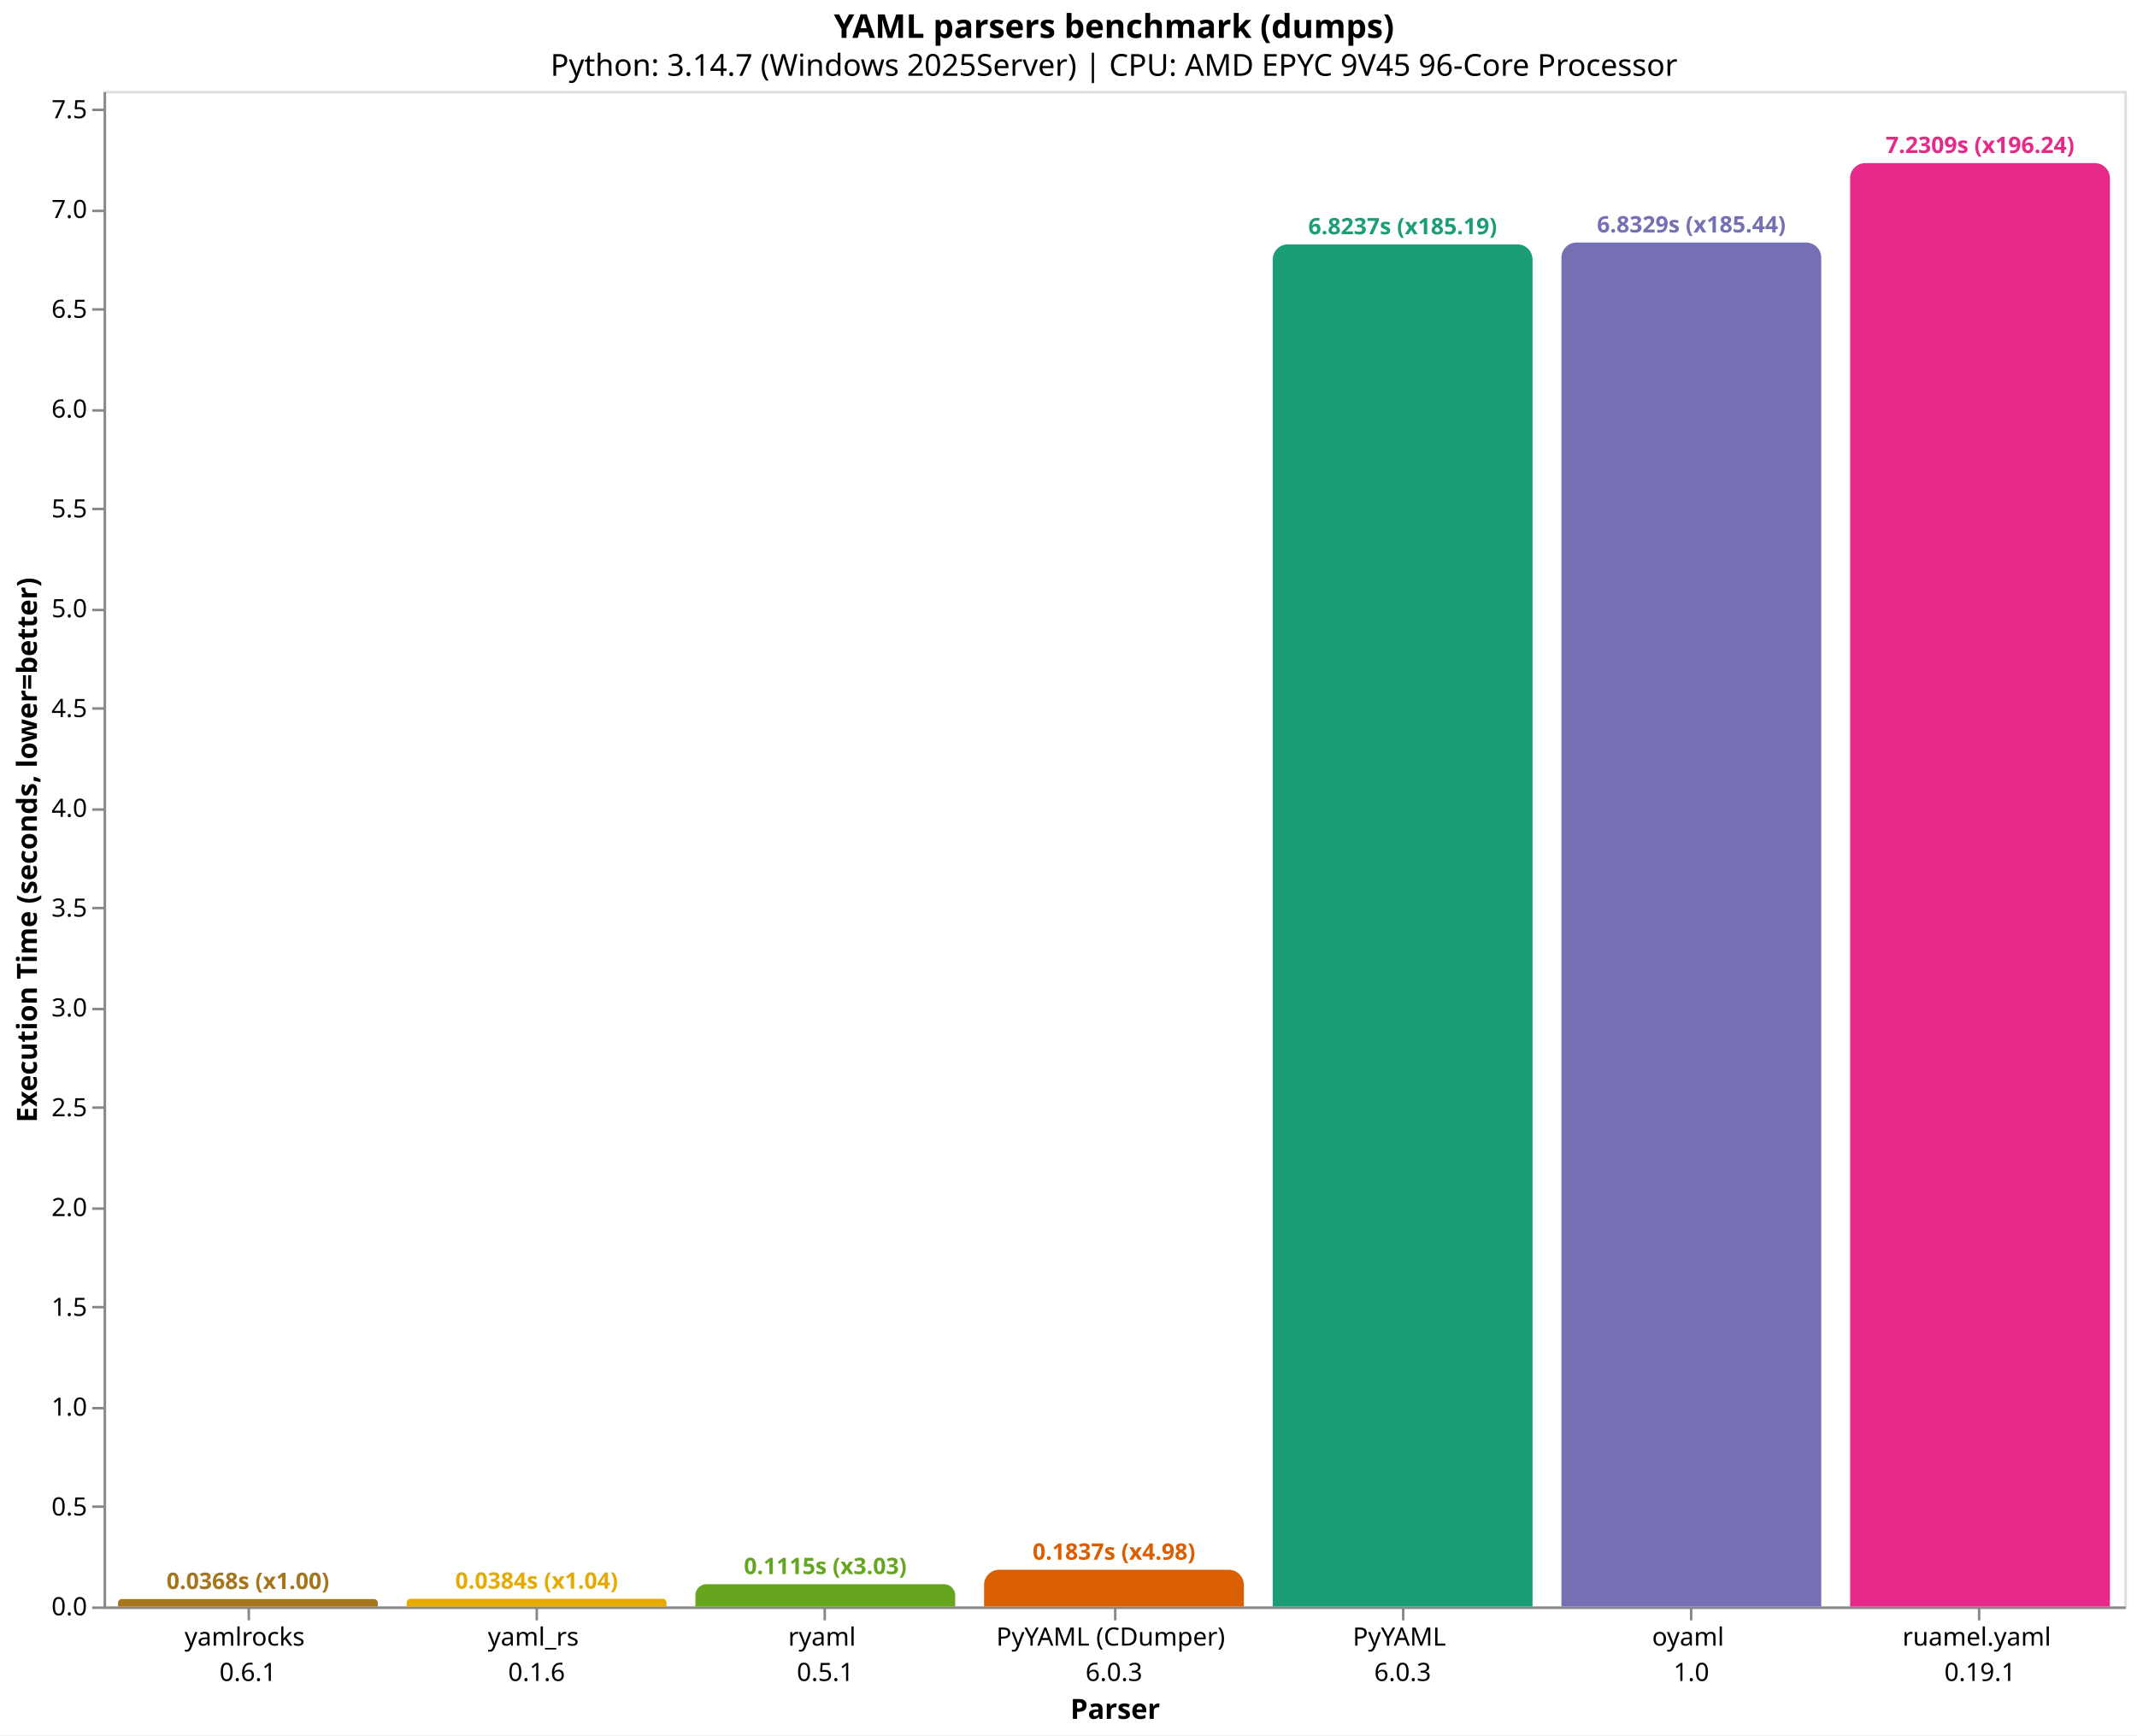
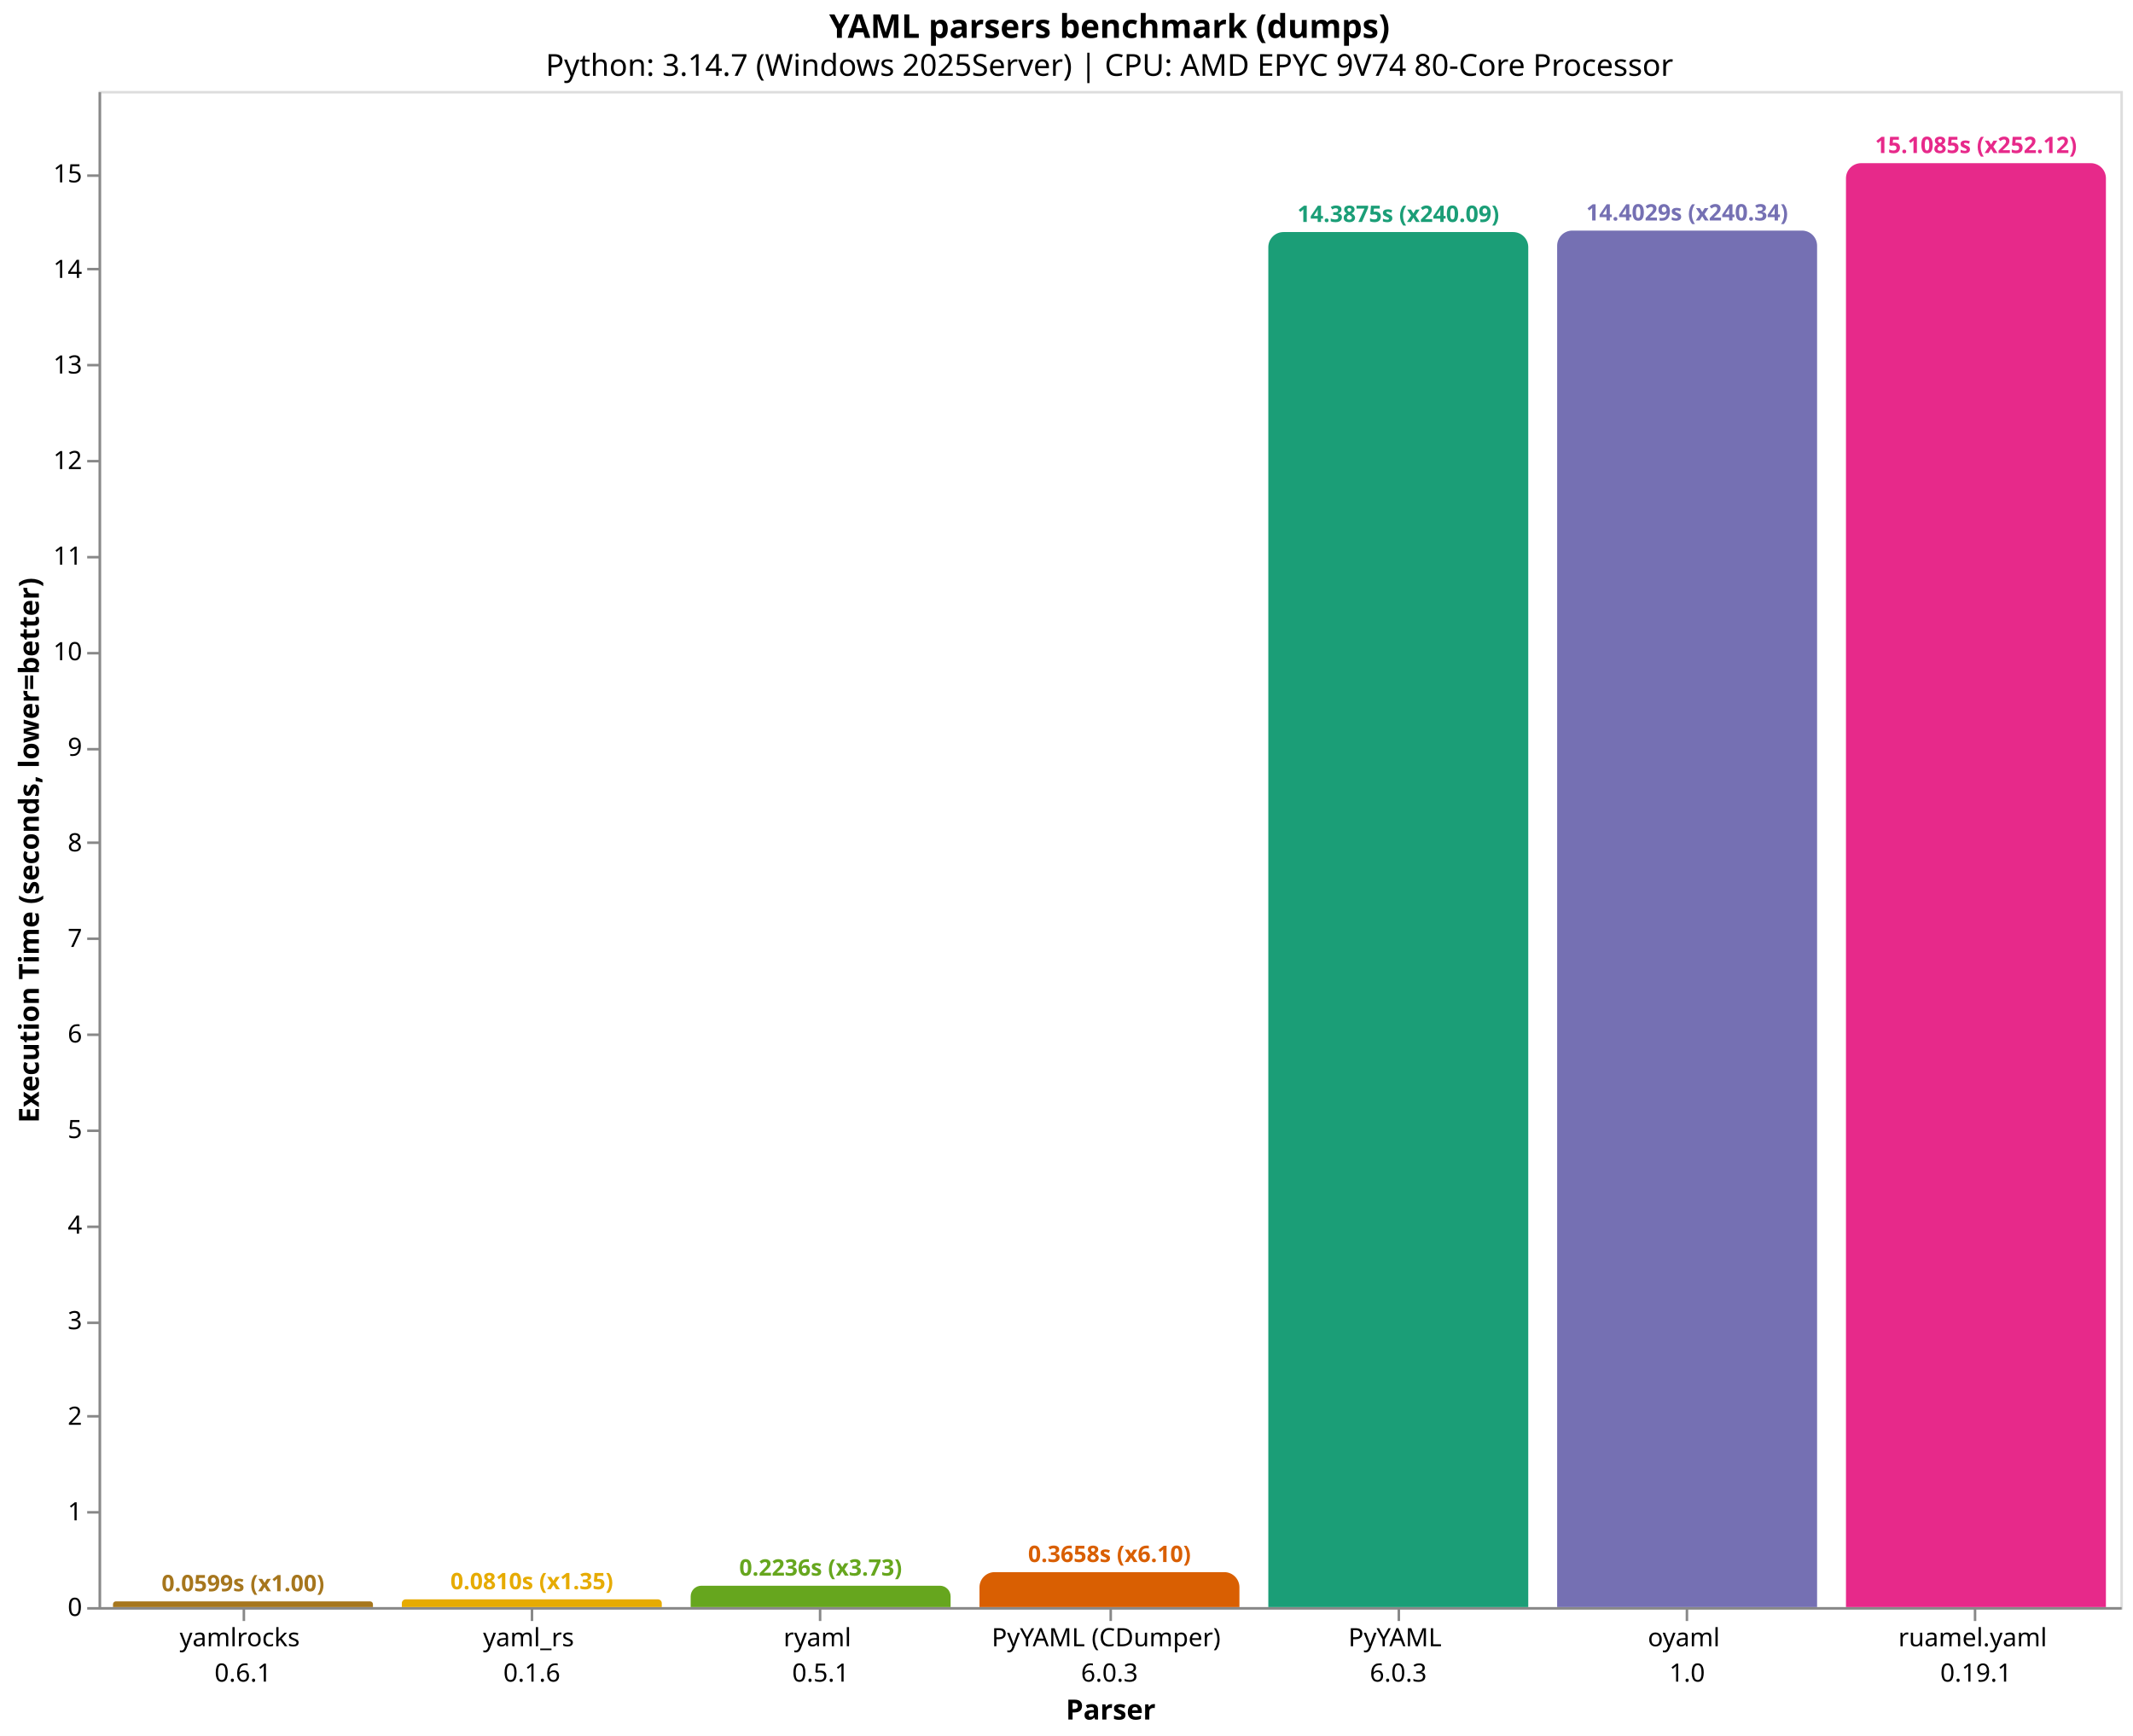
- <svg xmlns="http://www.w3.org/2000/svg" version="1.1" class="marks" width="846" height="687" viewBox="0 0 846 687">
-   <rect width="846" height="687" fill="white" />
-   <g fill="none" stroke-miterlimit="10" transform="translate(41,36)">
+ <svg xmlns="http://www.w3.org/2000/svg" version="1.1" class="marks" width="844" height="687" viewBox="0 0 844 687">
+   <rect width="844" height="687" fill="white" />
+   <g fill="none" stroke-miterlimit="10" transform="translate(39,36)">
    <g class="mark-group role-frame root" role="graphics-object" aria-roledescription="group mark container">
      <g transform="translate(0,0)">
        <path class="background" aria-hidden="true" d="M0.5,0.5h800v600h-800Z" stroke="#ddd" />
        <g>
          <g class="mark-group role-axis" role="graphics-symbol" aria-roledescription="axis" aria-label="X-axis titled 'Parser' for a discrete scale with 7 values: yamlrocks&#10;0.6.1, yaml_rs&#10;0.1.6, ryaml&#10;0.5.1, PyYAML (CDumper)&#10;6.0.3, PyYAML&#10;6.0.3, oyaml&#10;1.0, ruamel.yaml&#10;0.19.1">
            <g transform="translate(0.5,600.5)">
              <path class="background" aria-hidden="true" d="M0,0h0v0h0Z" pointer-events="none" />
              <g>
                <g class="mark-rule role-axis-tick" pointer-events="none">
                  <line transform="translate(57,0)" x2="0" y2="5" stroke="#888" stroke-width="1" opacity="1" />
                  <line transform="translate(171,0)" x2="0" y2="5" stroke="#888" stroke-width="1" opacity="1" />
                  <line transform="translate(285,0)" x2="0" y2="5" stroke="#888" stroke-width="1" opacity="1" />
                  <line transform="translate(400,0)" x2="0" y2="5" stroke="#888" stroke-width="1" opacity="1" />
                  <line transform="translate(514,0)" x2="0" y2="5" stroke="#888" stroke-width="1" opacity="1" />
                  <line transform="translate(628,0)" x2="0" y2="5" stroke="#888" stroke-width="1" opacity="1" />
                  <line transform="translate(742,0)" x2="0" y2="5" stroke="#888" stroke-width="1" opacity="1" />
                </g>
                <g class="mark-text role-axis-label" pointer-events="none">
                  <text text-anchor="middle" transform="translate(56.64286,15)" font-family="sans-serif" font-size="10px" fill="#000" opacity="1">
                    <tspan>yamlrocks</tspan>
                    <tspan x="0" dy="14">0.6.1</tspan>
                  </text>
                  <text text-anchor="middle" transform="translate(170.9286,15)" font-family="sans-serif" font-size="10px" fill="#000" opacity="1">
                    <tspan>yaml_rs</tspan>
                    <tspan x="0" dy="14">0.1.6</tspan>
                  </text>
                  <text text-anchor="middle" transform="translate(285.2143,15)" font-family="sans-serif" font-size="10px" fill="#000" opacity="1">
                    <tspan>ryaml</tspan>
                    <tspan x="0" dy="14">0.5.1</tspan>
                  </text>
                  <text text-anchor="middle" transform="translate(399.5,15)" font-family="sans-serif" font-size="10px" fill="#000" opacity="1">
                    <tspan>PyYAML (CDumper)</tspan>
                    <tspan x="0" dy="14">6.0.3</tspan>
                  </text>
                  <text text-anchor="middle" transform="translate(513.7857,15)" font-family="sans-serif" font-size="10px" fill="#000" opacity="1">
                    <tspan>PyYAML</tspan>
                    <tspan x="0" dy="14">6.0.3</tspan>
                  </text>
                  <text text-anchor="middle" transform="translate(628.0714,15)" font-family="sans-serif" font-size="10px" fill="#000" opacity="1">
                    <tspan>oyaml</tspan>
                    <tspan x="0" dy="14">1.0</tspan>
                  </text>
                  <text text-anchor="middle" transform="translate(742.3571,15)" font-family="sans-serif" font-size="10px" fill="#000" opacity="1">
                    <tspan>ruamel.yaml</tspan>
                    <tspan x="0" dy="14">0.19.1</tspan>
                  </text>
                </g>
                <g class="mark-rule role-axis-domain" pointer-events="none">
                  <line transform="translate(0,0)" x2="800" y2="0" stroke="#888" stroke-width="1" opacity="1" />
                </g>
                <g class="mark-text role-axis-title" pointer-events="none">
                  <text text-anchor="middle" transform="translate(400,44)" font-family="sans-serif" font-size="11px" font-weight="bold" fill="#000" opacity="1">Parser</text>
                </g>
              </g>
              <path class="foreground" aria-hidden="true" d="" pointer-events="none" display="none" />
            </g>
          </g>
-           <g class="mark-group role-axis" role="graphics-symbol" aria-roledescription="axis" aria-label="Y-axis titled 'Execution Time (seconds, lower=better)' for a linear scale with values from 0 to 8">
+           <g class="mark-group role-axis" role="graphics-symbol" aria-roledescription="axis" aria-label="Y-axis titled 'Execution Time (seconds, lower=better)' for a linear scale with values from 0 to 16">
            <g transform="translate(0.5,0.5)">
              <path class="background" aria-hidden="true" d="M0,0h0v0h0Z" pointer-events="none" />
              <g>
                <g class="mark-rule role-axis-tick" pointer-events="none">
                  <line transform="translate(0,600)" x2="-5" y2="0" stroke="#888" stroke-width="1" opacity="1" />
-                   <line transform="translate(0,560)" x2="-5" y2="0" stroke="#888" stroke-width="1" opacity="1" />
-                   <line transform="translate(0,521)" x2="-5" y2="0" stroke="#888" stroke-width="1" opacity="1" />
-                   <line transform="translate(0,481)" x2="-5" y2="0" stroke="#888" stroke-width="1" opacity="1" />
-                   <line transform="translate(0,442)" x2="-5" y2="0" stroke="#888" stroke-width="1" opacity="1" />
-                   <line transform="translate(0,402)" x2="-5" y2="0" stroke="#888" stroke-width="1" opacity="1" />
-                   <line transform="translate(0,363)" x2="-5" y2="0" stroke="#888" stroke-width="1" opacity="1" />
-                   <line transform="translate(0,323)" x2="-5" y2="0" stroke="#888" stroke-width="1" opacity="1" />
-                   <line transform="translate(0,284)" x2="-5" y2="0" stroke="#888" stroke-width="1" opacity="1" />
-                   <line transform="translate(0,244)" x2="-5" y2="0" stroke="#888" stroke-width="1" opacity="1" />
-                   <line transform="translate(0,205)" x2="-5" y2="0" stroke="#888" stroke-width="1" opacity="1" />
-                   <line transform="translate(0,165)" x2="-5" y2="0" stroke="#888" stroke-width="1" opacity="1" />
-                   <line transform="translate(0,126)" x2="-5" y2="0" stroke="#888" stroke-width="1" opacity="1" />
-                   <line transform="translate(0,86)" x2="-5" y2="0" stroke="#888" stroke-width="1" opacity="1" />
-                   <line transform="translate(0,47)" x2="-5" y2="0" stroke="#888" stroke-width="1" opacity="1" />
-                   <line transform="translate(0,7)" x2="-5" y2="0" stroke="#888" stroke-width="1" opacity="1" />
+                   <line transform="translate(0,562)" x2="-5" y2="0" stroke="#888" stroke-width="1" opacity="1" />
+                   <line transform="translate(0,524)" x2="-5" y2="0" stroke="#888" stroke-width="1" opacity="1" />
+                   <line transform="translate(0,487)" x2="-5" y2="0" stroke="#888" stroke-width="1" opacity="1" />
+                   <line transform="translate(0,449)" x2="-5" y2="0" stroke="#888" stroke-width="1" opacity="1" />
+                   <line transform="translate(0,411)" x2="-5" y2="0" stroke="#888" stroke-width="1" opacity="1" />
+                   <line transform="translate(0,373)" x2="-5" y2="0" stroke="#888" stroke-width="1" opacity="1" />
+                   <line transform="translate(0,335)" x2="-5" y2="0" stroke="#888" stroke-width="1" opacity="1" />
+                   <line transform="translate(0,297)" x2="-5" y2="0" stroke="#888" stroke-width="1" opacity="1" />
+                   <line transform="translate(0,260)" x2="-5" y2="0" stroke="#888" stroke-width="1" opacity="1" />
+                   <line transform="translate(0,222)" x2="-5" y2="0" stroke="#888" stroke-width="1" opacity="1" />
+                   <line transform="translate(0,184)" x2="-5" y2="0" stroke="#888" stroke-width="1" opacity="1" />
+                   <line transform="translate(0,146)" x2="-5" y2="0" stroke="#888" stroke-width="1" opacity="1" />
+                   <line transform="translate(0,108)" x2="-5" y2="0" stroke="#888" stroke-width="1" opacity="1" />
+                   <line transform="translate(0,70)" x2="-5" y2="0" stroke="#888" stroke-width="1" opacity="1" />
+                   <line transform="translate(0,33)" x2="-5" y2="0" stroke="#888" stroke-width="1" opacity="1" />
                </g>
                <g class="mark-text role-axis-label" pointer-events="none">
-                   <text text-anchor="end" transform="translate(-7,603)" font-family="sans-serif" font-size="10px" fill="#000" opacity="1">0.0</text>
-                   <text text-anchor="end" transform="translate(-7,563.487)" font-family="sans-serif" font-size="10px" fill="#000" opacity="1">0.5</text>
-                   <text text-anchor="end" transform="translate(-7,523.9739)" font-family="sans-serif" font-size="10px" fill="#000" opacity="1">1.0</text>
-                   <text text-anchor="end" transform="translate(-7,484.4609)" font-family="sans-serif" font-size="10px" fill="#000" opacity="1">1.5</text>
-                   <text text-anchor="end" transform="translate(-7,444.9479)" font-family="sans-serif" font-size="10px" fill="#000" opacity="1">2.0</text>
-                   <text text-anchor="end" transform="translate(-7,405.4348)" font-family="sans-serif" font-size="10px" fill="#000" opacity="1">2.5</text>
-                   <text text-anchor="end" transform="translate(-7,365.9218)" font-family="sans-serif" font-size="10px" fill="#000" opacity="1">3.0</text>
-                   <text text-anchor="end" transform="translate(-7,326.4088)" font-family="sans-serif" font-size="10px" fill="#000" opacity="1">3.5</text>
-                   <text text-anchor="end" transform="translate(-7,286.8957)" font-family="sans-serif" font-size="10px" fill="#000" opacity="1">4.0</text>
-                   <text text-anchor="end" transform="translate(-7,247.3827)" font-family="sans-serif" font-size="10px" fill="#000" opacity="1">4.5</text>
-                   <text text-anchor="end" transform="translate(-7,207.8697)" font-family="sans-serif" font-size="10px" fill="#000" opacity="1">5.0</text>
-                   <text text-anchor="end" transform="translate(-7,168.3566)" font-family="sans-serif" font-size="10px" fill="#000" opacity="1">5.5</text>
-                   <text text-anchor="end" transform="translate(-7,128.8436)" font-family="sans-serif" font-size="10px" fill="#000" opacity="1">6.0</text>
-                   <text text-anchor="end" transform="translate(-7,89.33059)" font-family="sans-serif" font-size="10px" fill="#000" opacity="1">6.5</text>
-                   <text text-anchor="end" transform="translate(-7,49.81755)" font-family="sans-serif" font-size="10px" fill="#000" opacity="1">7.0</text>
-                   <text text-anchor="end" transform="translate(-7,10.30452)" font-family="sans-serif" font-size="10px" fill="#000" opacity="1">7.5</text>
+                   <text text-anchor="end" transform="translate(-7,603)" font-family="sans-serif" font-size="10px" fill="#000" opacity="1">0</text>
+                   <text text-anchor="end" transform="translate(-7,565.1782)" font-family="sans-serif" font-size="10px" fill="#000" opacity="1">1</text>
+                   <text text-anchor="end" transform="translate(-7,527.3564)" font-family="sans-serif" font-size="10px" fill="#000" opacity="1">2</text>
+                   <text text-anchor="end" transform="translate(-7,489.5346)" font-family="sans-serif" font-size="10px" fill="#000" opacity="1">3</text>
+                   <text text-anchor="end" transform="translate(-7,451.7129)" font-family="sans-serif" font-size="10px" fill="#000" opacity="1">4</text>
+                   <text text-anchor="end" transform="translate(-7,413.8911)" font-family="sans-serif" font-size="10px" fill="#000" opacity="1">5</text>
+                   <text text-anchor="end" transform="translate(-7,376.0693)" font-family="sans-serif" font-size="10px" fill="#000" opacity="1">6</text>
+                   <text text-anchor="end" transform="translate(-7,338.2475)" font-family="sans-serif" font-size="10px" fill="#000" opacity="1">7</text>
+                   <text text-anchor="end" transform="translate(-7,300.4257)" font-family="sans-serif" font-size="10px" fill="#000" opacity="1">8</text>
+                   <text text-anchor="end" transform="translate(-7,262.6039)" font-family="sans-serif" font-size="10px" fill="#000" opacity="1">9</text>
+                   <text text-anchor="end" transform="translate(-7,224.7821)" font-family="sans-serif" font-size="10px" fill="#000" opacity="1">10</text>
+                   <text text-anchor="end" transform="translate(-7,186.9604)" font-family="sans-serif" font-size="10px" fill="#000" opacity="1">11</text>
+                   <text text-anchor="end" transform="translate(-7,149.1386)" font-family="sans-serif" font-size="10px" fill="#000" opacity="1">12</text>
+                   <text text-anchor="end" transform="translate(-7,111.3168)" font-family="sans-serif" font-size="10px" fill="#000" opacity="1">13</text>
+                   <text text-anchor="end" transform="translate(-7,73.495)" font-family="sans-serif" font-size="10px" fill="#000" opacity="1">14</text>
+                   <text text-anchor="end" transform="translate(-7,35.67321)" font-family="sans-serif" font-size="10px" fill="#000" opacity="1">15</text>
                </g>
                <g class="mark-rule role-axis-domain" pointer-events="none">
                  <line transform="translate(0,600)" x2="0" y2="-600" stroke="#888" stroke-width="1" opacity="1" />
                </g>
                <g class="mark-text role-axis-title" pointer-events="none">
-                   <text text-anchor="middle" transform="translate(-24.90137,300) rotate(-90) translate(0,-2)" font-family="sans-serif" font-size="11px" font-weight="bold" fill="#000" opacity="1">Execution Time (seconds, lower=better)</text>
+                   <text text-anchor="middle" transform="translate(-22.12305,300) rotate(-90) translate(0,-2)" font-family="sans-serif" font-size="11px" font-weight="bold" fill="#000" opacity="1">Execution Time (seconds, lower=better)</text>
                </g>
              </g>
              <path class="foreground" aria-hidden="true" d="" pointer-events="none" display="none" />
            </g>
          </g>
          <g class="mark-group role-scope" role="graphics-object" aria-roledescription="group mark container">
-             <g transform="translate(5.714286,597.0881)">
-               <path class="background" aria-hidden="true" d="M1.456,0L101.401,0C102.205,0,102.857,0.652,102.857,1.456L102.857,2.912C102.857,2.912,102.857,2.912,102.857,2.912L0,2.912C0,2.912,0,2.912,0,2.912L0,1.456C0,0.652,0.652,0,1.456,0Z" />
+             <g transform="translate(5.714286,597.7335)">
+               <path class="background" aria-hidden="true" d="M1.133,0L101.724,0C102.349,0,102.857,0.508,102.857,1.133L102.857,2.267C102.857,2.267,102.857,2.267,102.857,2.267L0,2.267C0,2.267,0,2.267,0,2.267L0,1.133C0,0.508,0.508,0,1.133,0Z" />
              <g clip-path="url(#clip9)">
                <g class="mark-group role-scope" role="graphics-object" aria-roledescription="group mark container">
-                   <g transform="translate(0,-597.0881)">
-                     <path class="background" aria-hidden="true" d="M0,0h102.857v0h-102.857Z" />
-                     <g>
-                       <g class="mark-rect role-mark layer_0_marks" role="graphics-object" aria-roledescription="rect mark container">
-                         <path aria-label="Parser: yamlrocks&#10;0.6.1; Execution Time (seconds, lower=better): 0.0368478; parser: yamlrocks; Execution Time (s): 0.0368; Slowdown: 1.00" role="graphics-symbol" aria-roledescription="bar" d="M0,597.088h102.857v2.912h-102.857Z" fill="#a6761d" />
-                       </g>
-                     </g>
-                     <path class="foreground" aria-hidden="true" d="" display="none" />
-                   </g>
-                 </g>
-               </g>
-               <path class="foreground" aria-hidden="true" d="" display="none" />
-             </g>
-             <g transform="translate(120,596.9668)">
-               <path class="background" aria-hidden="true" d="M1.517,0L101.341,0C102.178,0,102.857,0.68,102.857,1.517L102.857,3.033C102.857,3.033,102.857,3.033,102.857,3.033L0,3.033C0,3.033,0,3.033,0,3.033L0,1.517C0,0.68,0.68,0,1.517,0Z" />
+                   <g transform="translate(0,-597.7335)">
+                     <path class="background" aria-hidden="true" d="M0,0h102.857v0h-102.857Z" />
+                     <g>
+                       <g class="mark-rect role-mark layer_0_marks" role="graphics-object" aria-roledescription="rect mark container">
+                         <path aria-label="Parser: yamlrocks&#10;0.6.1; Execution Time (seconds, lower=better): 0.0599263666666; parser: yamlrocks; Execution Time (s): 0.0599; Slowdown: 1.00" role="graphics-symbol" aria-roledescription="bar" d="M0,597.733h102.857v2.267h-102.857Z" fill="#a6761d" />
+                       </g>
+                     </g>
+                     <path class="foreground" aria-hidden="true" d="" display="none" />
+                   </g>
+                 </g>
+               </g>
+               <path class="foreground" aria-hidden="true" d="" display="none" />
+             </g>
+             <g transform="translate(120,596.9374)">
+               <path class="background" aria-hidden="true" d="M1.531,0L101.326,0C102.171,0,102.857,0.686,102.857,1.531L102.857,3.063C102.857,3.063,102.857,3.063,102.857,3.063L0,3.063C0,3.063,0,3.063,0,3.063L0,1.531C0,0.686,0.686,0,1.531,0Z" />
              <g clip-path="url(#clip10)">
                <g class="mark-group role-scope" role="graphics-object" aria-roledescription="group mark container">
-                   <g transform="translate(0,-596.9668)">
-                     <path class="background" aria-hidden="true" d="M0,0h102.857v0h-102.857Z" />
-                     <g>
-                       <g class="mark-rect role-mark layer_0_marks" role="graphics-object" aria-roledescription="rect mark container">
-                         <path aria-label="Parser: yaml_rs&#10;0.1.6; Execution Time (seconds, lower=better): 0.0383824333333; parser: yaml_rs; Execution Time (s): 0.0384; Slowdown: 1.04" role="graphics-symbol" aria-roledescription="bar" d="M0,596.967h102.857v3.033h-102.857Z" fill="#e6ab02" />
-                       </g>
-                     </g>
-                     <path class="foreground" aria-hidden="true" d="" display="none" />
-                   </g>
-                 </g>
-               </g>
-               <path class="foreground" aria-hidden="true" d="" display="none" />
-             </g>
-             <g transform="translate(234.2857,591.19)">
-               <path class="background" aria-hidden="true" d="M4.405,0L98.452,0C100.883,0,102.857,1.974,102.857,4.405L102.857,8.81C102.857,8.81,102.857,8.81,102.857,8.81L0,8.81C0,8.81,0,8.81,0,8.81L0,4.405C0,1.974,1.974,0,4.405,0Z" />
+                   <g transform="translate(0,-596.9374)">
+                     <path class="background" aria-hidden="true" d="M0,0h102.857v0h-102.857Z" />
+                     <g>
+                       <g class="mark-rect role-mark layer_0_marks" role="graphics-object" aria-roledescription="rect mark container">
+                         <path aria-label="Parser: yaml_rs&#10;0.1.6; Execution Time (seconds, lower=better): 0.0809752; parser: yaml_rs; Execution Time (s): 0.0810; Slowdown: 1.35" role="graphics-symbol" aria-roledescription="bar" d="M0,596.937h102.857v3.063h-102.857Z" fill="#e6ab02" />
+                       </g>
+                     </g>
+                     <path class="foreground" aria-hidden="true" d="" display="none" />
+                   </g>
+                 </g>
+               </g>
+               <path class="foreground" aria-hidden="true" d="" display="none" />
+             </g>
+             <g transform="translate(234.2857,591.5441)">
+               <path class="background" aria-hidden="true" d="M4.228,0L98.629,0C100.963,0,102.857,1.894,102.857,4.228L102.857,8.456C102.857,8.456,102.857,8.456,102.857,8.456L0,8.456C0,8.456,0,8.456,0,8.456L0,4.228C0,1.894,1.894,0,4.228,0Z" />
              <g clip-path="url(#clip11)">
                <g class="mark-group role-scope" role="graphics-object" aria-roledescription="group mark container">
-                   <g transform="translate(0,-591.19)">
-                     <path class="background" aria-hidden="true" d="M0,0h102.857v0h-102.857Z" />
-                     <g>
-                       <g class="mark-rect role-mark layer_0_marks" role="graphics-object" aria-roledescription="rect mark container">
-                         <path aria-label="Parser: ryaml&#10;0.5.1; Execution Time (seconds, lower=better): 0.111482333333; parser: ryaml; Execution Time (s): 0.1115; Slowdown: 3.03" role="graphics-symbol" aria-roledescription="bar" d="M0,591.19h102.857v8.81h-102.857Z" fill="#66a61e" />
-                       </g>
-                     </g>
-                     <path class="foreground" aria-hidden="true" d="" display="none" />
-                   </g>
-                 </g>
-               </g>
-               <path class="foreground" aria-hidden="true" d="" display="none" />
-             </g>
-             <g transform="translate(348.5714,585.4865)">
-               <path class="background" aria-hidden="true" d="M6,0L96.857,0C100.169,0,102.857,2.689,102.857,6L102.857,14.513C102.857,14.513,102.857,14.513,102.857,14.513L0,14.513C0,14.513,0,14.513,0,14.513L0,6C0,2.689,2.689,0,6,0Z" />
+                   <g transform="translate(0,-591.5441)">
+                     <path class="background" aria-hidden="true" d="M0,0h102.857v0h-102.857Z" />
+                     <g>
+                       <g class="mark-rect role-mark layer_0_marks" role="graphics-object" aria-roledescription="rect mark container">
+                         <path aria-label="Parser: ryaml&#10;0.5.1; Execution Time (seconds, lower=better): 0.223572166667; parser: ryaml; Execution Time (s): 0.2236; Slowdown: 3.73" role="graphics-symbol" aria-roledescription="bar" d="M0,591.544h102.857v8.456h-102.857Z" fill="#66a61e" />
+                       </g>
+                     </g>
+                     <path class="foreground" aria-hidden="true" d="" display="none" />
+                   </g>
+                 </g>
+               </g>
+               <path class="foreground" aria-hidden="true" d="" display="none" />
+             </g>
+             <g transform="translate(348.5714,586.1634)">
+               <path class="background" aria-hidden="true" d="M6,0L96.857,0C100.169,0,102.857,2.689,102.857,6L102.857,13.837C102.857,13.837,102.857,13.837,102.857,13.837L0,13.837C0,13.837,0,13.837,0,13.837L0,6C0,2.689,2.689,0,6,0Z" />
              <g clip-path="url(#clip12)">
                <g class="mark-group role-scope" role="graphics-object" aria-roledescription="group mark container">
-                   <g transform="translate(0,-585.4865)">
-                     <path class="background" aria-hidden="true" d="M0,0h102.857v0h-102.857Z" />
-                     <g>
-                       <g class="mark-rect role-mark layer_0_marks" role="graphics-object" aria-roledescription="rect mark container">
-                         <path aria-label="Parser: PyYAML (CDumper)&#10;6.0.3; Execution Time (seconds, lower=better): 0.183654033333; parser: PyYAML (CDumper); Execution Time (s): 0.1837; Slowdown: 4.98" role="graphics-symbol" aria-roledescription="bar" d="M0,585.487h102.857v14.513h-102.857Z" fill="#d95f02" />
-                       </g>
-                     </g>
-                     <path class="foreground" aria-hidden="true" d="" display="none" />
-                   </g>
-                 </g>
-               </g>
-               <path class="foreground" aria-hidden="true" d="" display="none" />
-             </g>
-             <g transform="translate(462.8571,60.7491)">
-               <path class="background" aria-hidden="true" d="M6,0L96.857,0C100.169,0,102.857,2.689,102.857,6L102.857,539.251C102.857,539.251,102.857,539.251,102.857,539.251L0,539.251C0,539.251,0,539.251,0,539.251L0,6C0,2.689,2.689,0,6,0Z" />
+                   <g transform="translate(0,-586.1634)">
+                     <path class="background" aria-hidden="true" d="M0,0h102.857v0h-102.857Z" />
+                     <g>
+                       <g class="mark-rect role-mark layer_0_marks" role="graphics-object" aria-roledescription="rect mark container">
+                         <path aria-label="Parser: PyYAML (CDumper)&#10;6.0.3; Execution Time (seconds, lower=better): 0.365837866667; parser: PyYAML (CDumper); Execution Time (s): 0.3658; Slowdown: 6.10" role="graphics-symbol" aria-roledescription="bar" d="M0,586.163h102.857v13.837h-102.857Z" fill="#d95f02" />
+                       </g>
+                     </g>
+                     <path class="foreground" aria-hidden="true" d="" display="none" />
+                   </g>
+                 </g>
+               </g>
+               <path class="foreground" aria-hidden="true" d="" display="none" />
+             </g>
+             <g transform="translate(462.8571,55.83816)">
+               <path class="background" aria-hidden="true" d="M6,0L96.857,0C100.169,0,102.857,2.689,102.857,6L102.857,544.162C102.857,544.162,102.857,544.162,102.857,544.162L0,544.162C0,544.162,0,544.162,0,544.162L0,6C0,2.689,2.689,0,6,0Z" />
              <g clip-path="url(#clip13)">
                <g class="mark-group role-scope" role="graphics-object" aria-roledescription="group mark container">
-                   <g transform="translate(0,-60.7491)">
-                     <path class="background" aria-hidden="true" d="M0,0h102.857v0h-102.857Z" />
-                     <g>
-                       <g class="mark-rect role-mark layer_0_marks" role="graphics-object" aria-roledescription="rect mark container">
-                         <path aria-label="Parser: PyYAML&#10;6.0.3; Execution Time (seconds, lower=better): 6.82370953333; parser: PyYAML; Execution Time (s): 6.8237; Slowdown: 185.19" role="graphics-symbol" aria-roledescription="bar" d="M0,60.749h102.857v539.251h-102.857Z" fill="#1b9e77" />
-                       </g>
-                     </g>
-                     <path class="foreground" aria-hidden="true" d="" display="none" />
-                   </g>
-                 </g>
-               </g>
-               <path class="foreground" aria-hidden="true" d="" display="none" />
-             </g>
-             <g transform="translate(577.1429,60.01941)">
-               <path class="background" aria-hidden="true" d="M6,0L96.857,0C100.169,0,102.857,2.689,102.857,6L102.857,539.981C102.857,539.981,102.857,539.981,102.857,539.981L0,539.981C0,539.981,0,539.981,0,539.981L0,6C0,2.689,2.689,0,6,0Z" />
+                   <g transform="translate(0,-55.83816)">
+                     <path class="background" aria-hidden="true" d="M0,0h102.857v0h-102.857Z" />
+                     <g>
+                       <g class="mark-rect role-mark layer_0_marks" role="graphics-object" aria-roledescription="rect mark container">
+                         <path aria-label="Parser: PyYAML&#10;6.0.3; Execution Time (seconds, lower=better): 14.3875237; parser: PyYAML; Execution Time (s): 14.3875; Slowdown: 240.09" role="graphics-symbol" aria-roledescription="bar" d="M0,55.838h102.857v544.162h-102.857Z" fill="#1b9e77" />
+                       </g>
+                     </g>
+                     <path class="foreground" aria-hidden="true" d="" display="none" />
+                   </g>
+                 </g>
+               </g>
+               <path class="foreground" aria-hidden="true" d="" display="none" />
+             </g>
+             <g transform="translate(577.1429,55.25488)">
+               <path class="background" aria-hidden="true" d="M6,0L96.857,0C100.169,0,102.857,2.689,102.857,6L102.857,544.745C102.857,544.745,102.857,544.745,102.857,544.745L0,544.745C0,544.745,0,544.745,0,544.745L0,6C0,2.689,2.689,0,6,0Z" />
              <g clip-path="url(#clip14)">
                <g class="mark-group role-scope" role="graphics-object" aria-roledescription="group mark container">
-                   <g transform="translate(0,-60.01941)">
-                     <path class="background" aria-hidden="true" d="M0,0h102.857v0h-102.857Z" />
-                     <g>
-                       <g class="mark-rect role-mark layer_0_marks" role="graphics-object" aria-roledescription="rect mark container">
-                         <path aria-label="Parser: oyaml&#10;1.0; Execution Time (seconds, lower=better): 6.832943; parser: oyaml; Execution Time (s): 6.8329; Slowdown: 185.44" role="graphics-symbol" aria-roledescription="bar" d="M0,60.019h102.857v539.981h-102.857Z" fill="#7570b3" />
+                   <g transform="translate(0,-55.25488)">
+                     <path class="background" aria-hidden="true" d="M0,0h102.857v0h-102.857Z" />
+                     <g>
+                       <g class="mark-rect role-mark layer_0_marks" role="graphics-object" aria-roledescription="rect mark container">
+                         <path aria-label="Parser: oyaml&#10;1.0; Execution Time (seconds, lower=better): 14.4029455333; parser: oyaml; Execution Time (s): 14.4029; Slowdown: 240.34" role="graphics-symbol" aria-roledescription="bar" d="M0,55.255h102.857v544.745h-102.857Z" fill="#7570b3" />
                      </g>
                    </g>
                    <path class="foreground" aria-hidden="true" d="" display="none" />
                  </g>
                </g>
              </g>
              <path class="foreground" aria-hidden="true" d="" display="none" />
            </g>
            <g transform="translate(691.4286,28.57143)">
              <path class="background" aria-hidden="true" d="M6,0L96.857,0C100.169,0,102.857,2.689,102.857,6L102.857,571.429C102.857,571.429,102.857,571.429,102.857,571.429L0,571.429C0,571.429,0,571.429,0,571.429L0,6C0,2.689,2.689,0,6,0Z" />
              <g clip-path="url(#clip15)">
                <g class="mark-group role-scope" role="graphics-object" aria-roledescription="group mark container">
                  <g transform="translate(0,-28.57143)">
                    <path class="background" aria-hidden="true" d="M0,0h102.857v0h-102.857Z" />
                    <g>
                      <g class="mark-rect role-mark layer_0_marks" role="graphics-object" aria-roledescription="rect mark container">
-                         <path aria-label="Parser: ruamel.yaml&#10;0.19.1; Execution Time (seconds, lower=better): 7.23088743333; parser: ruamel.yaml; Execution Time (s): 7.2309; Slowdown: 196.24" role="graphics-symbol" aria-roledescription="bar" d="M0,28.571h102.857v571.429h-102.857Z" fill="#e7298a" />
+                         <path aria-label="Parser: ruamel.yaml&#10;0.19.1; Execution Time (seconds, lower=better): 15.1084502333; parser: ruamel.yaml; Execution Time (s): 15.1085; Slowdown: 252.12" role="graphics-symbol" aria-roledescription="bar" d="M0,28.571h102.857v571.429h-102.857Z" fill="#e7298a" />
                      </g>
                    </g>
                    <path class="foreground" aria-hidden="true" d="" display="none" />
                  </g>
                </g>
              </g>
              <path class="foreground" aria-hidden="true" d="" display="none" />
            </g>
          </g>
          <g class="mark-text role-mark layer_1_marks" role="graphics-object" aria-roledescription="text mark container">
-             <text aria-label="Parser: yamlrocks&#10;0.6.1; Execution Time (seconds, lower=better): 0.0368478; parser: yamlrocks; label: 0.0368s (x1.00); Execution Time (s): 0.0368; Slowdown: 1.00" role="graphics-symbol" aria-roledescription="text mark" text-anchor="middle" transform="translate(57.14286,593.0881)" font-family="sans-serif" font-size="9px" font-weight="bold" fill="#a6761d">0.0368s (x1.00)</text>
-             <text aria-label="Parser: yaml_rs&#10;0.1.6; Execution Time (seconds, lower=better): 0.0383824333333; parser: yaml_rs; label: 0.0384s (x1.04); Execution Time (s): 0.0384; Slowdown: 1.04" role="graphics-symbol" aria-roledescription="text mark" text-anchor="middle" transform="translate(171.4286,592.9668)" font-family="sans-serif" font-size="9px" font-weight="bold" fill="#e6ab02">0.0384s (x1.04)</text>
-             <text aria-label="Parser: ryaml&#10;0.5.1; Execution Time (seconds, lower=better): 0.111482333333; parser: ryaml; label: 0.1115s (x3.03); Execution Time (s): 0.1115; Slowdown: 3.03" role="graphics-symbol" aria-roledescription="text mark" text-anchor="middle" transform="translate(285.7143,587.19)" font-family="sans-serif" font-size="9px" font-weight="bold" fill="#66a61e">0.1115s (x3.03)</text>
-             <text aria-label="Parser: PyYAML (CDumper)&#10;6.0.3; Execution Time (seconds, lower=better): 0.183654033333; parser: PyYAML (CDumper); label: 0.1837s (x4.98); Execution Time (s): 0.1837; Slowdown: 4.98" role="graphics-symbol" aria-roledescription="text mark" text-anchor="middle" transform="translate(400,581.4865)" font-family="sans-serif" font-size="9px" font-weight="bold" fill="#d95f02">0.1837s (x4.98)</text>
-             <text aria-label="Parser: PyYAML&#10;6.0.3; Execution Time (seconds, lower=better): 6.82370953333; parser: PyYAML; label: 6.8237s (x185.19); Execution Time (s): 6.8237; Slowdown: 185.19" role="graphics-symbol" aria-roledescription="text mark" text-anchor="middle" transform="translate(514.2857,56.7491)" font-family="sans-serif" font-size="9px" font-weight="bold" fill="#1b9e77">6.8237s (x185.19)</text>
-             <text aria-label="Parser: oyaml&#10;1.0; Execution Time (seconds, lower=better): 6.832943; parser: oyaml; label: 6.8329s (x185.44); Execution Time (s): 6.8329; Slowdown: 185.44" role="graphics-symbol" aria-roledescription="text mark" text-anchor="middle" transform="translate(628.5714,56.01941)" font-family="sans-serif" font-size="9px" font-weight="bold" fill="#7570b3">6.8329s (x185.44)</text>
-             <text aria-label="Parser: ruamel.yaml&#10;0.19.1; Execution Time (seconds, lower=better): 7.23088743333; parser: ruamel.yaml; label: 7.2309s (x196.24); Execution Time (s): 7.2309; Slowdown: 196.24" role="graphics-symbol" aria-roledescription="text mark" text-anchor="middle" transform="translate(742.8571,24.57143)" font-family="sans-serif" font-size="9px" font-weight="bold" fill="#e7298a">7.2309s (x196.24)</text>
+             <text aria-label="Parser: yamlrocks&#10;0.6.1; Execution Time (seconds, lower=better): 0.0599263666666; parser: yamlrocks; label: 0.0599s (x1.00); Execution Time (s): 0.0599; Slowdown: 1.00" role="graphics-symbol" aria-roledescription="text mark" text-anchor="middle" transform="translate(57.14286,593.7335)" font-family="sans-serif" font-size="9px" font-weight="bold" fill="#a6761d">0.0599s (x1.00)</text>
+             <text aria-label="Parser: yaml_rs&#10;0.1.6; Execution Time (seconds, lower=better): 0.0809752; parser: yaml_rs; label: 0.0810s (x1.35); Execution Time (s): 0.0810; Slowdown: 1.35" role="graphics-symbol" aria-roledescription="text mark" text-anchor="middle" transform="translate(171.4286,592.9374)" font-family="sans-serif" font-size="9px" font-weight="bold" fill="#e6ab02">0.0810s (x1.35)</text>
+             <text aria-label="Parser: ryaml&#10;0.5.1; Execution Time (seconds, lower=better): 0.223572166667; parser: ryaml; label: 0.2236s (x3.73); Execution Time (s): 0.2236; Slowdown: 3.73" role="graphics-symbol" aria-roledescription="text mark" text-anchor="middle" transform="translate(285.7143,587.5441)" font-family="sans-serif" font-size="9px" font-weight="bold" fill="#66a61e">0.2236s (x3.73)</text>
+             <text aria-label="Parser: PyYAML (CDumper)&#10;6.0.3; Execution Time (seconds, lower=better): 0.365837866667; parser: PyYAML (CDumper); label: 0.3658s (x6.10); Execution Time (s): 0.3658; Slowdown: 6.10" role="graphics-symbol" aria-roledescription="text mark" text-anchor="middle" transform="translate(400,582.1634)" font-family="sans-serif" font-size="9px" font-weight="bold" fill="#d95f02">0.3658s (x6.10)</text>
+             <text aria-label="Parser: PyYAML&#10;6.0.3; Execution Time (seconds, lower=better): 14.3875237; parser: PyYAML; label: 14.3875s (x240.09); Execution Time (s): 14.3875; Slowdown: 240.09" role="graphics-symbol" aria-roledescription="text mark" text-anchor="middle" transform="translate(514.2857,51.83816)" font-family="sans-serif" font-size="9px" font-weight="bold" fill="#1b9e77">14.3875s (x240.09)</text>
+             <text aria-label="Parser: oyaml&#10;1.0; Execution Time (seconds, lower=better): 14.4029455333; parser: oyaml; label: 14.4029s (x240.34); Execution Time (s): 14.4029; Slowdown: 240.34" role="graphics-symbol" aria-roledescription="text mark" text-anchor="middle" transform="translate(628.5714,51.25488)" font-family="sans-serif" font-size="9px" font-weight="bold" fill="#7570b3">14.4029s (x240.34)</text>
+             <text aria-label="Parser: ruamel.yaml&#10;0.19.1; Execution Time (seconds, lower=better): 15.1084502333; parser: ruamel.yaml; label: 15.1085s (x252.12); Execution Time (s): 15.1085; Slowdown: 252.12" role="graphics-symbol" aria-roledescription="text mark" text-anchor="middle" transform="translate(742.8571,24.57143)" font-family="sans-serif" font-size="9px" font-weight="bold" fill="#e7298a">15.1085s (x252.12)</text>
          </g>
          <g class="mark-group role-title">
            <g transform="translate(400,-31)">
              <path class="background" aria-hidden="true" d="M0,0h0v0h0Z" pointer-events="none" />
              <g>
                <g class="mark-text role-title-text" role="graphics-symbol" aria-roledescription="title" aria-label="Title text 'YAML parsers benchmark (dumps)'" pointer-events="none">
                  <text text-anchor="middle" transform="translate(0,10)" font-family="sans-serif" font-size="13px" font-weight="bold" fill="#000" opacity="1">YAML parsers benchmark (dumps)</text>
                </g>
-                 <g class="mark-text role-title-subtitle" role="graphics-symbol" aria-roledescription="subtitle" aria-label="Subtitle text 'Python: 3.14.7 (Windows 2025Server) | CPU: AMD EPYC 9V45 96-Core Processor'" pointer-events="none">
-                   <text text-anchor="middle" transform="translate(0,25)" font-family="sans-serif" font-size="12px" fill="#000" opacity="1">Python: 3.14.7 (Windows 2025Server) | CPU: AMD EPYC 9V45 96-Core Processor</text>
+                 <g class="mark-text role-title-subtitle" role="graphics-symbol" aria-roledescription="subtitle" aria-label="Subtitle text 'Python: 3.14.7 (Windows 2025Server) | CPU: AMD EPYC 9V74 80-Core Processor'" pointer-events="none">
+                   <text text-anchor="middle" transform="translate(0,25)" font-family="sans-serif" font-size="12px" fill="#000" opacity="1">Python: 3.14.7 (Windows 2025Server) | CPU: AMD EPYC 9V74 80-Core Processor</text>
                </g>
              </g>
              <path class="foreground" aria-hidden="true" d="" pointer-events="none" display="none" />
            </g>
          </g>
        </g>
        <path class="foreground" aria-hidden="true" d="" display="none" />
      </g>
    </g>
  </g>
  <defs>
    <clipPath id="clip9">
-       <path d="M1.456,0L101.401,0C102.205,0,102.857,0.652,102.857,1.456L102.857,2.912C102.857,2.912,102.857,2.912,102.857,2.912L0,2.912C0,2.912,0,2.912,0,2.912L0,1.456C0,0.652,0.652,0,1.456,0Z" />
+       <path d="M1.133,0L101.724,0C102.349,0,102.857,0.508,102.857,1.133L102.857,2.267C102.857,2.267,102.857,2.267,102.857,2.267L0,2.267C0,2.267,0,2.267,0,2.267L0,1.133C0,0.508,0.508,0,1.133,0Z" />
    </clipPath>
    <clipPath id="clip10">
-       <path d="M1.517,0L101.341,0C102.178,0,102.857,0.68,102.857,1.517L102.857,3.033C102.857,3.033,102.857,3.033,102.857,3.033L0,3.033C0,3.033,0,3.033,0,3.033L0,1.517C0,0.68,0.68,0,1.517,0Z" />
+       <path d="M1.531,0L101.326,0C102.171,0,102.857,0.686,102.857,1.531L102.857,3.063C102.857,3.063,102.857,3.063,102.857,3.063L0,3.063C0,3.063,0,3.063,0,3.063L0,1.531C0,0.686,0.686,0,1.531,0Z" />
    </clipPath>
    <clipPath id="clip11">
-       <path d="M4.405,0L98.452,0C100.883,0,102.857,1.974,102.857,4.405L102.857,8.81C102.857,8.81,102.857,8.81,102.857,8.81L0,8.81C0,8.81,0,8.81,0,8.81L0,4.405C0,1.974,1.974,0,4.405,0Z" />
+       <path d="M4.228,0L98.629,0C100.963,0,102.857,1.894,102.857,4.228L102.857,8.456C102.857,8.456,102.857,8.456,102.857,8.456L0,8.456C0,8.456,0,8.456,0,8.456L0,4.228C0,1.894,1.894,0,4.228,0Z" />
    </clipPath>
    <clipPath id="clip12">
-       <path d="M6,0L96.857,0C100.169,0,102.857,2.689,102.857,6L102.857,14.513C102.857,14.513,102.857,14.513,102.857,14.513L0,14.513C0,14.513,0,14.513,0,14.513L0,6C0,2.689,2.689,0,6,0Z" />
+       <path d="M6,0L96.857,0C100.169,0,102.857,2.689,102.857,6L102.857,13.837C102.857,13.837,102.857,13.837,102.857,13.837L0,13.837C0,13.837,0,13.837,0,13.837L0,6C0,2.689,2.689,0,6,0Z" />
    </clipPath>
    <clipPath id="clip13">
-       <path d="M6,0L96.857,0C100.169,0,102.857,2.689,102.857,6L102.857,539.251C102.857,539.251,102.857,539.251,102.857,539.251L0,539.251C0,539.251,0,539.251,0,539.251L0,6C0,2.689,2.689,0,6,0Z" />
+       <path d="M6,0L96.857,0C100.169,0,102.857,2.689,102.857,6L102.857,544.162C102.857,544.162,102.857,544.162,102.857,544.162L0,544.162C0,544.162,0,544.162,0,544.162L0,6C0,2.689,2.689,0,6,0Z" />
    </clipPath>
    <clipPath id="clip14">
-       <path d="M6,0L96.857,0C100.169,0,102.857,2.689,102.857,6L102.857,539.981C102.857,539.981,102.857,539.981,102.857,539.981L0,539.981C0,539.981,0,539.981,0,539.981L0,6C0,2.689,2.689,0,6,0Z" />
+       <path d="M6,0L96.857,0C100.169,0,102.857,2.689,102.857,6L102.857,544.745C102.857,544.745,102.857,544.745,102.857,544.745L0,544.745C0,544.745,0,544.745,0,544.745L0,6C0,2.689,2.689,0,6,0Z" />
    </clipPath>
    <clipPath id="clip15">
      <path d="M6,0L96.857,0C100.169,0,102.857,2.689,102.857,6L102.857,571.429C102.857,571.429,102.857,571.429,102.857,571.429L0,571.429C0,571.429,0,571.429,0,571.429L0,6C0,2.689,2.689,0,6,0Z" />
    </clipPath>
  </defs>
</svg>
